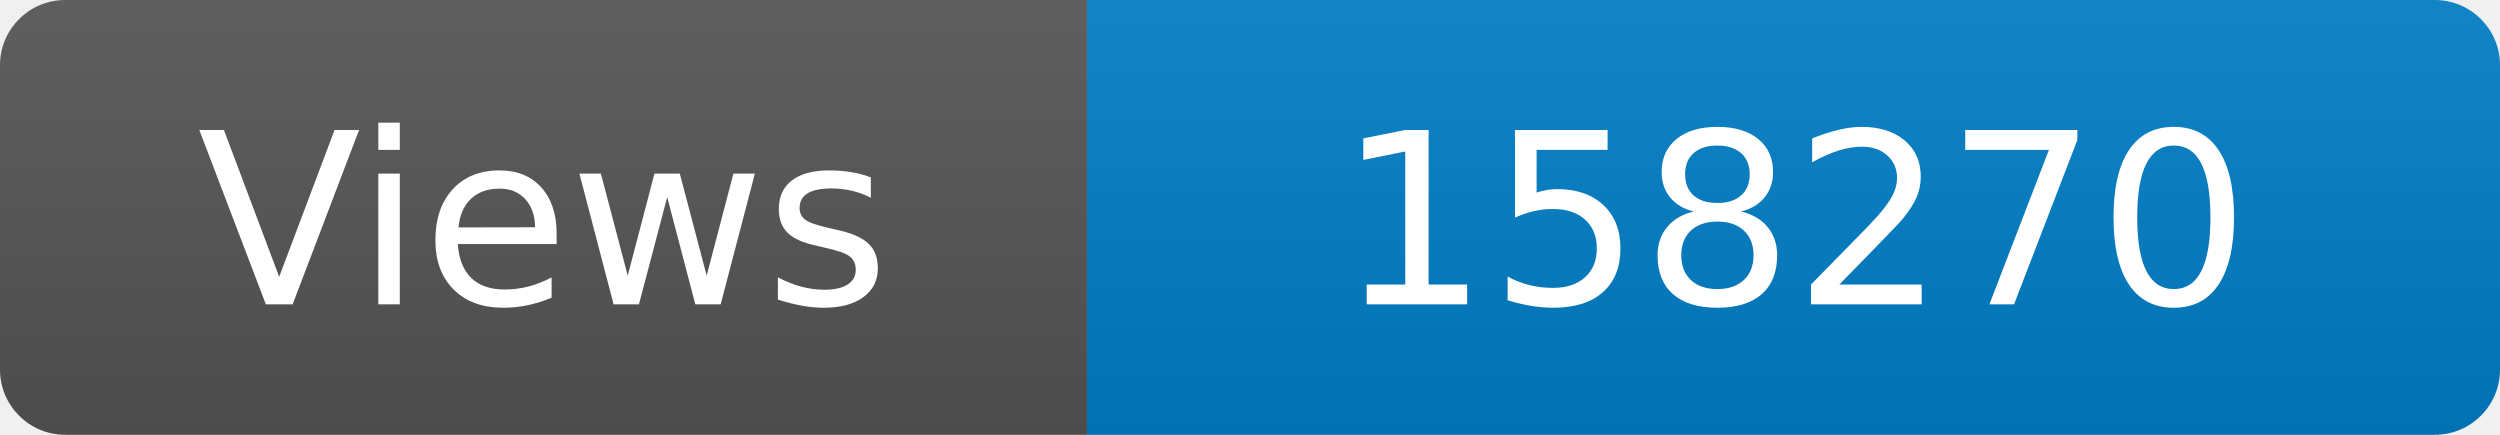
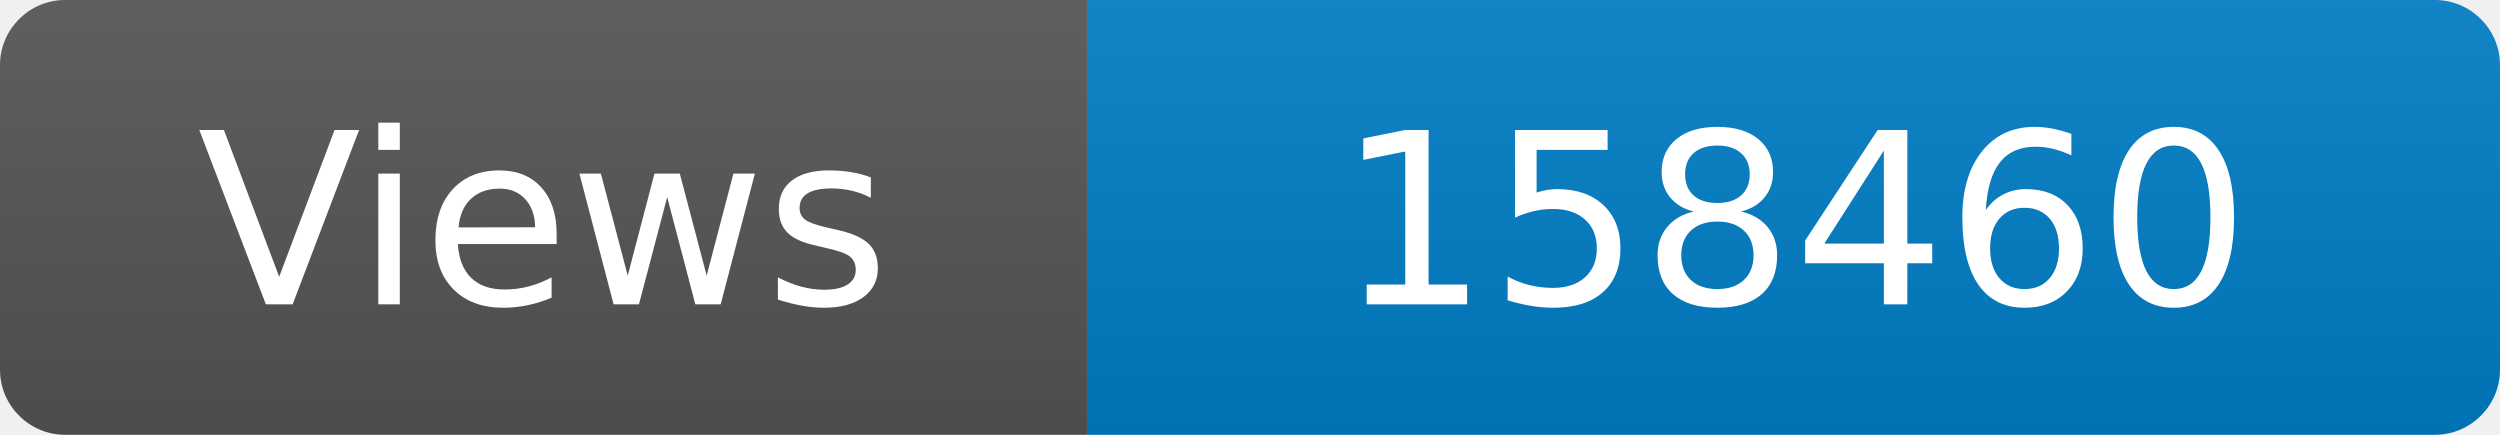
<svg xmlns="http://www.w3.org/2000/svg" width="115" height="20" role="img" aria-label="Maintained?: yes">
  <linearGradient id="s" x2="0" y2="100%">
    <stop offset="0" stop-color="#bbb" stop-opacity=".1" />
    <stop offset="1" stop-opacity=".1" />
  </linearGradient>
  <clipPath id="r">
    <rect width="115" height="20" rx="3" fill="#fff" />
  </clipPath>
  <g clip-path="url(#r)">
    <rect width="50" height="20" fill="#555" />
    <rect x="50" width="160" height="20" fill="#007ec6" />
    <rect width="115" height="20" fill="url(#s)" />
  </g>
  <g fill="#fff" text-anchor="middle" font-family="Verdana,Geneva,DejaVu Sans,sans-serif" font-size="110">
    <text x="250" y="140" transform="scale(.1)" fill="#fff">Views</text>
-     <text x="825" y="140" transform="scale(.1)" fill="#fff">158270</text>
+     <text x="825" y="140" transform="scale(.1)" fill="#fff">158460</text>
  </g>
</svg>
